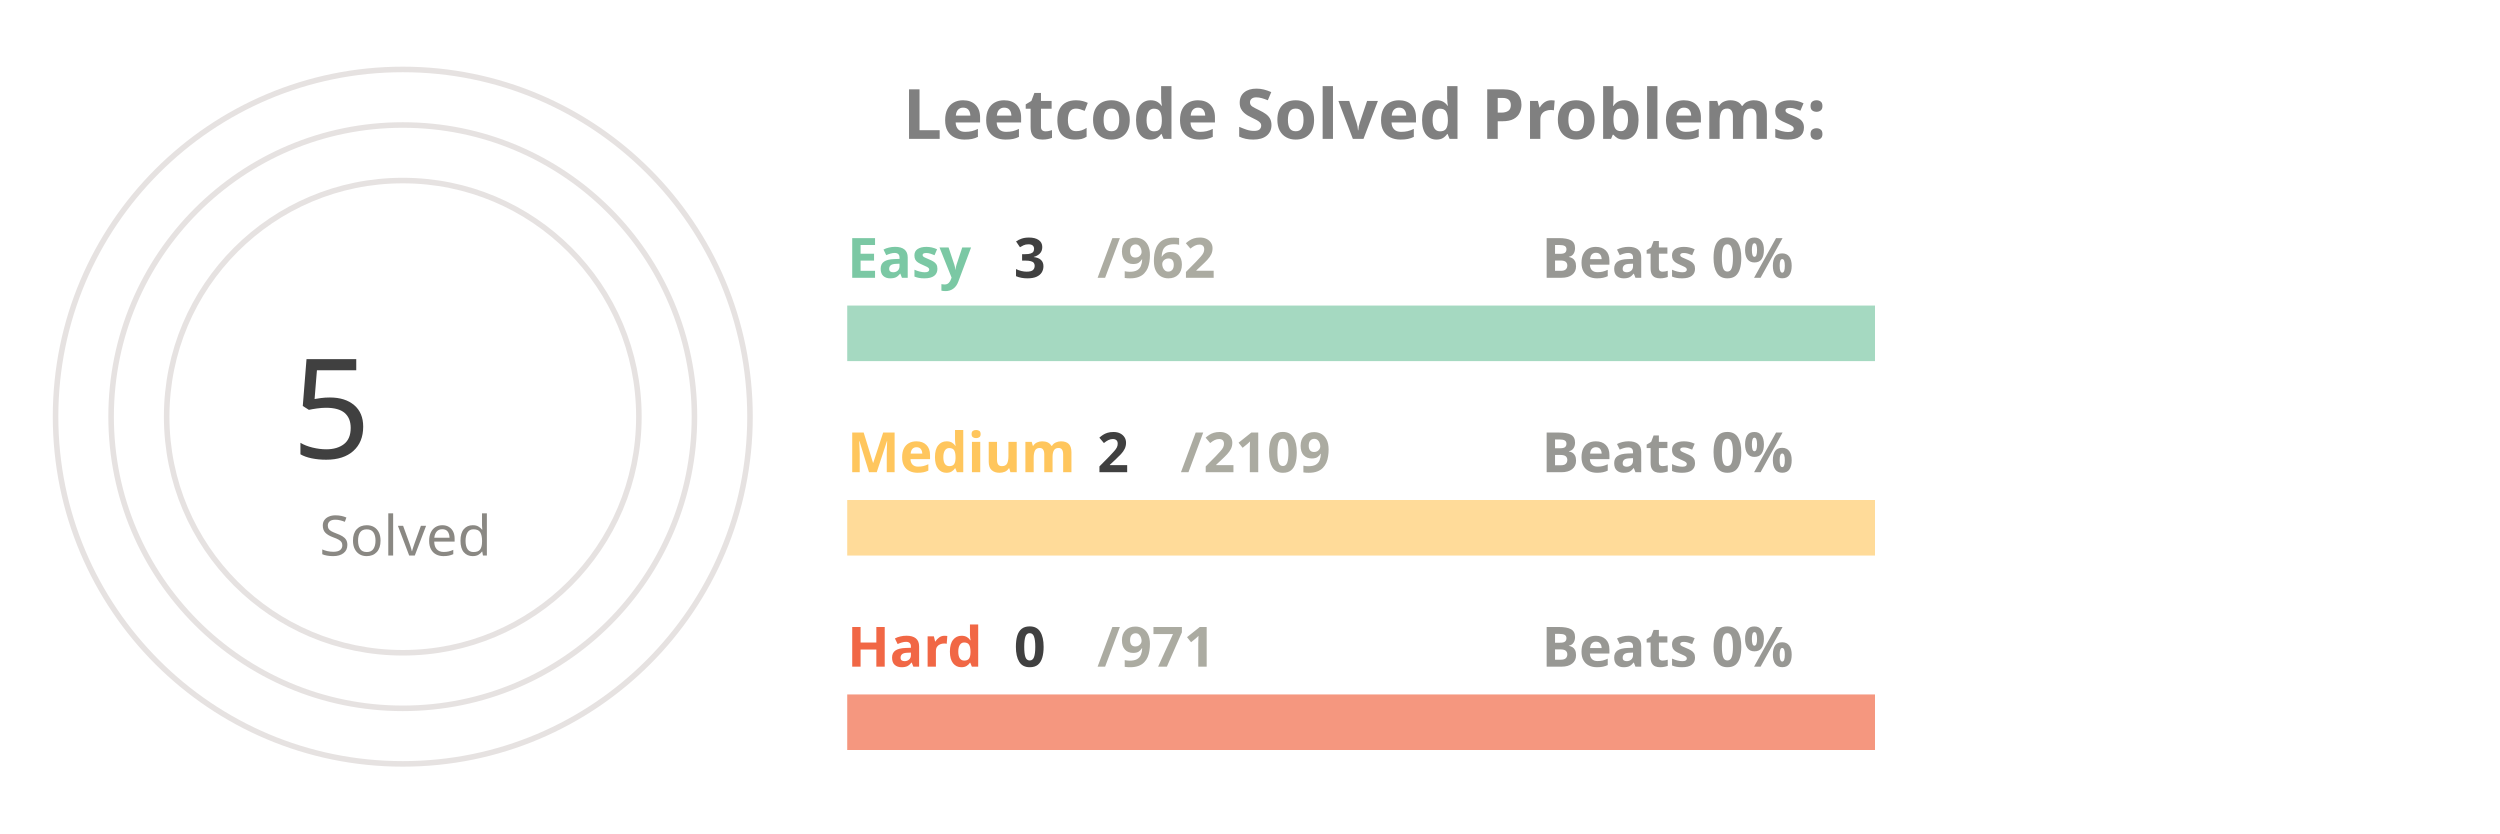
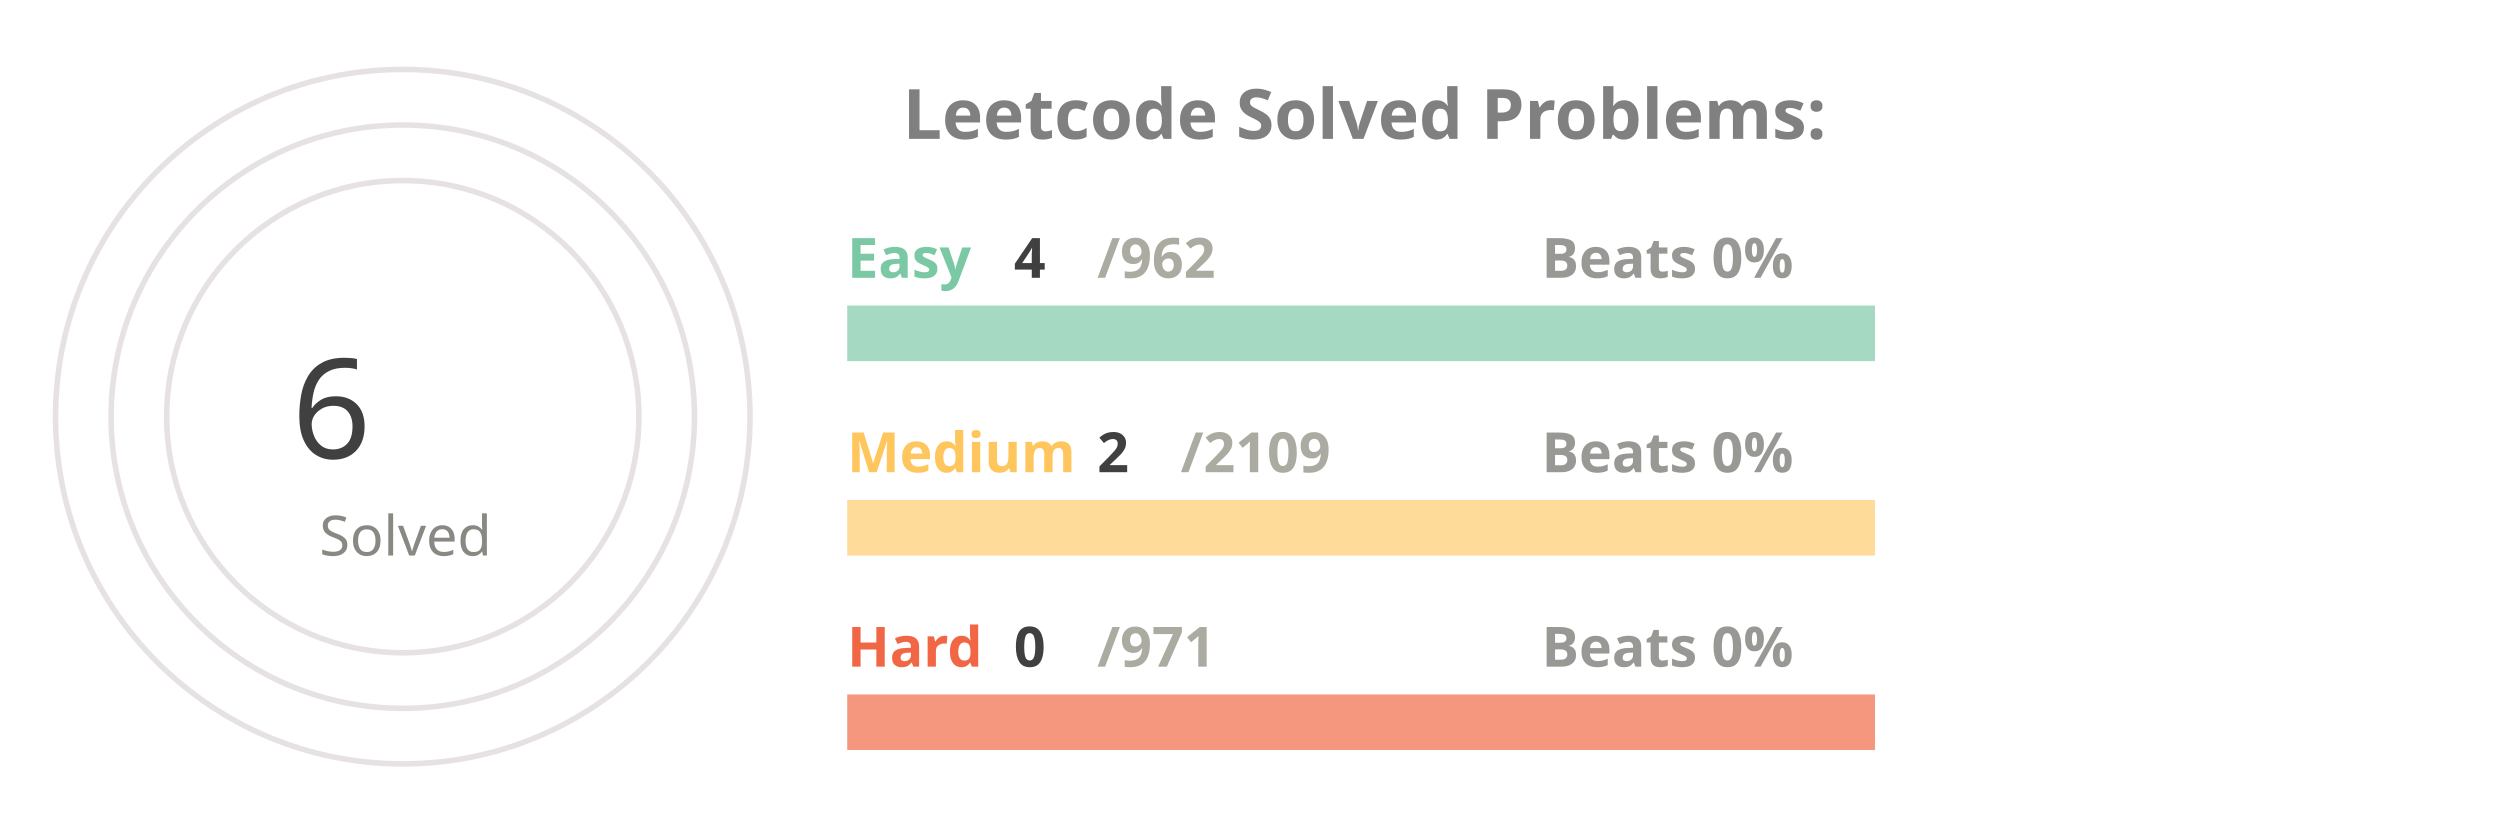
<svg xmlns="http://www.w3.org/2000/svg" viewBox="0 0 650 300" height="200px" width="600px">
  <style>
.label {
	font: bold 25px sans-serif;
	color: #404040;
	-webkit-text-stroke: 1px white;
  }
.name {
	font: bold 20px sans-serif;
	color: #404040;
  }

.line {
	stroke-dasharray: 1000;
	stroke-dashoffset: 1000;
	animation: dash 3.5s ease-in-out forwards;	
	animation-iteration-count: infinite;
	animation-direction: alternate-reverse;
}

.totalSum {
	font: 50px sans-serif;
}

.totalSumLabel {
	font: 20px sans-serif;
}

.path {
	stroke-dasharray: 1000;
	stroke-dashoffset: 1000;
	animation: dash 3.5s ease-in-out forwards;	
	animation-iteration-count: infinite;
	animation-direction: alternate-reverse;
}
  
@keyframes dash {
	to {
		stroke-dashoffset: 0;
	}
}

</style>
  <g stroke="#E6E2E1" fill="none" stroke-width="2">
    <circle cx="20" cy="150" r="125" />
    <circle cx="20" cy="150" r="105" />
    <circle cx="20" cy="150" r="85" />
  </g>
  <g fill="none" stroke-width="20">
    <line x1="180" y1="120" x2="550" y2="120" stroke="#a5d9c1" />
    <line x1="180" y1="190" x2="550" y2="190" stroke="#ffdb99" />
    <line x1="180" y1="260" x2="550" y2="260" stroke="#f5977f" />
  </g>
  <g fill="none" stroke-width="20" class="line">
    <line x1="180" y1="120" x2="181" y2="120" stroke="#7BC8A4" />
    <line x1="180" y1="190" x2="180" y2="190" stroke="#FFC65D" />
    <line x1="180" y1="260" x2="180" y2="260" stroke="#F16745" />
  </g>
  <g fill="none" stroke-width="20" stroke-linecap="round" class="path">
    <path d="M 20 25 A 125 125 45 0 1 20 25" stroke="#7BC8A4" />
    <path d="M 20 45 A 105 105 45 0 1 20 45" stroke="#FFC65D" />
    <path d="M 20 65 A 85 85 45 0 1 20 65" stroke="#F16745" />
  </g>
  <g class="name">
    <text x="180" y="100" fill="#7BC8A4">Easy</text>
-     <text x="240" y="100" fill="#404040">3</text>
+     <text x="240" y="100" fill="#404040">4</text>
    <text x="270" y="100" fill="#ABABA1">/962</text>
    <text x="430" y="100" fill="#989894">Beats 0%</text>
    <text x="180" y="170" fill="#FFC65D">Medium</text>
    <text x="270" y="170" fill="#404040">2</text>
    <text x="300" y="170" fill="#ABABA1">/2109</text>
    <text x="430" y="170" fill="#989894">Beats 0%</text>
    <text x="180" y="240" fill="#F16745">Hard</text>
    <text x="240" y="240" fill="#404040">0</text>
    <text x="270" y="240" fill="#ABABA1">/971</text>
    <text x="430" y="240" fill="#989894">Beats 0%</text>
  </g>
  <g>
-     <text x="-20" y="165" fill="#404040" class="totalSum">5</text>
+     <text x="-20" y="165" fill="#404040" class="totalSum">6</text>
    <text x="-10" y="200" fill="#8A8883" class="totalSumLabel">Solved</text>
  </g>
  <g class="label">
    <text x="200" y="50" fill="gray">Leetcode Solved Problems:</text>
  </g>
</svg>
